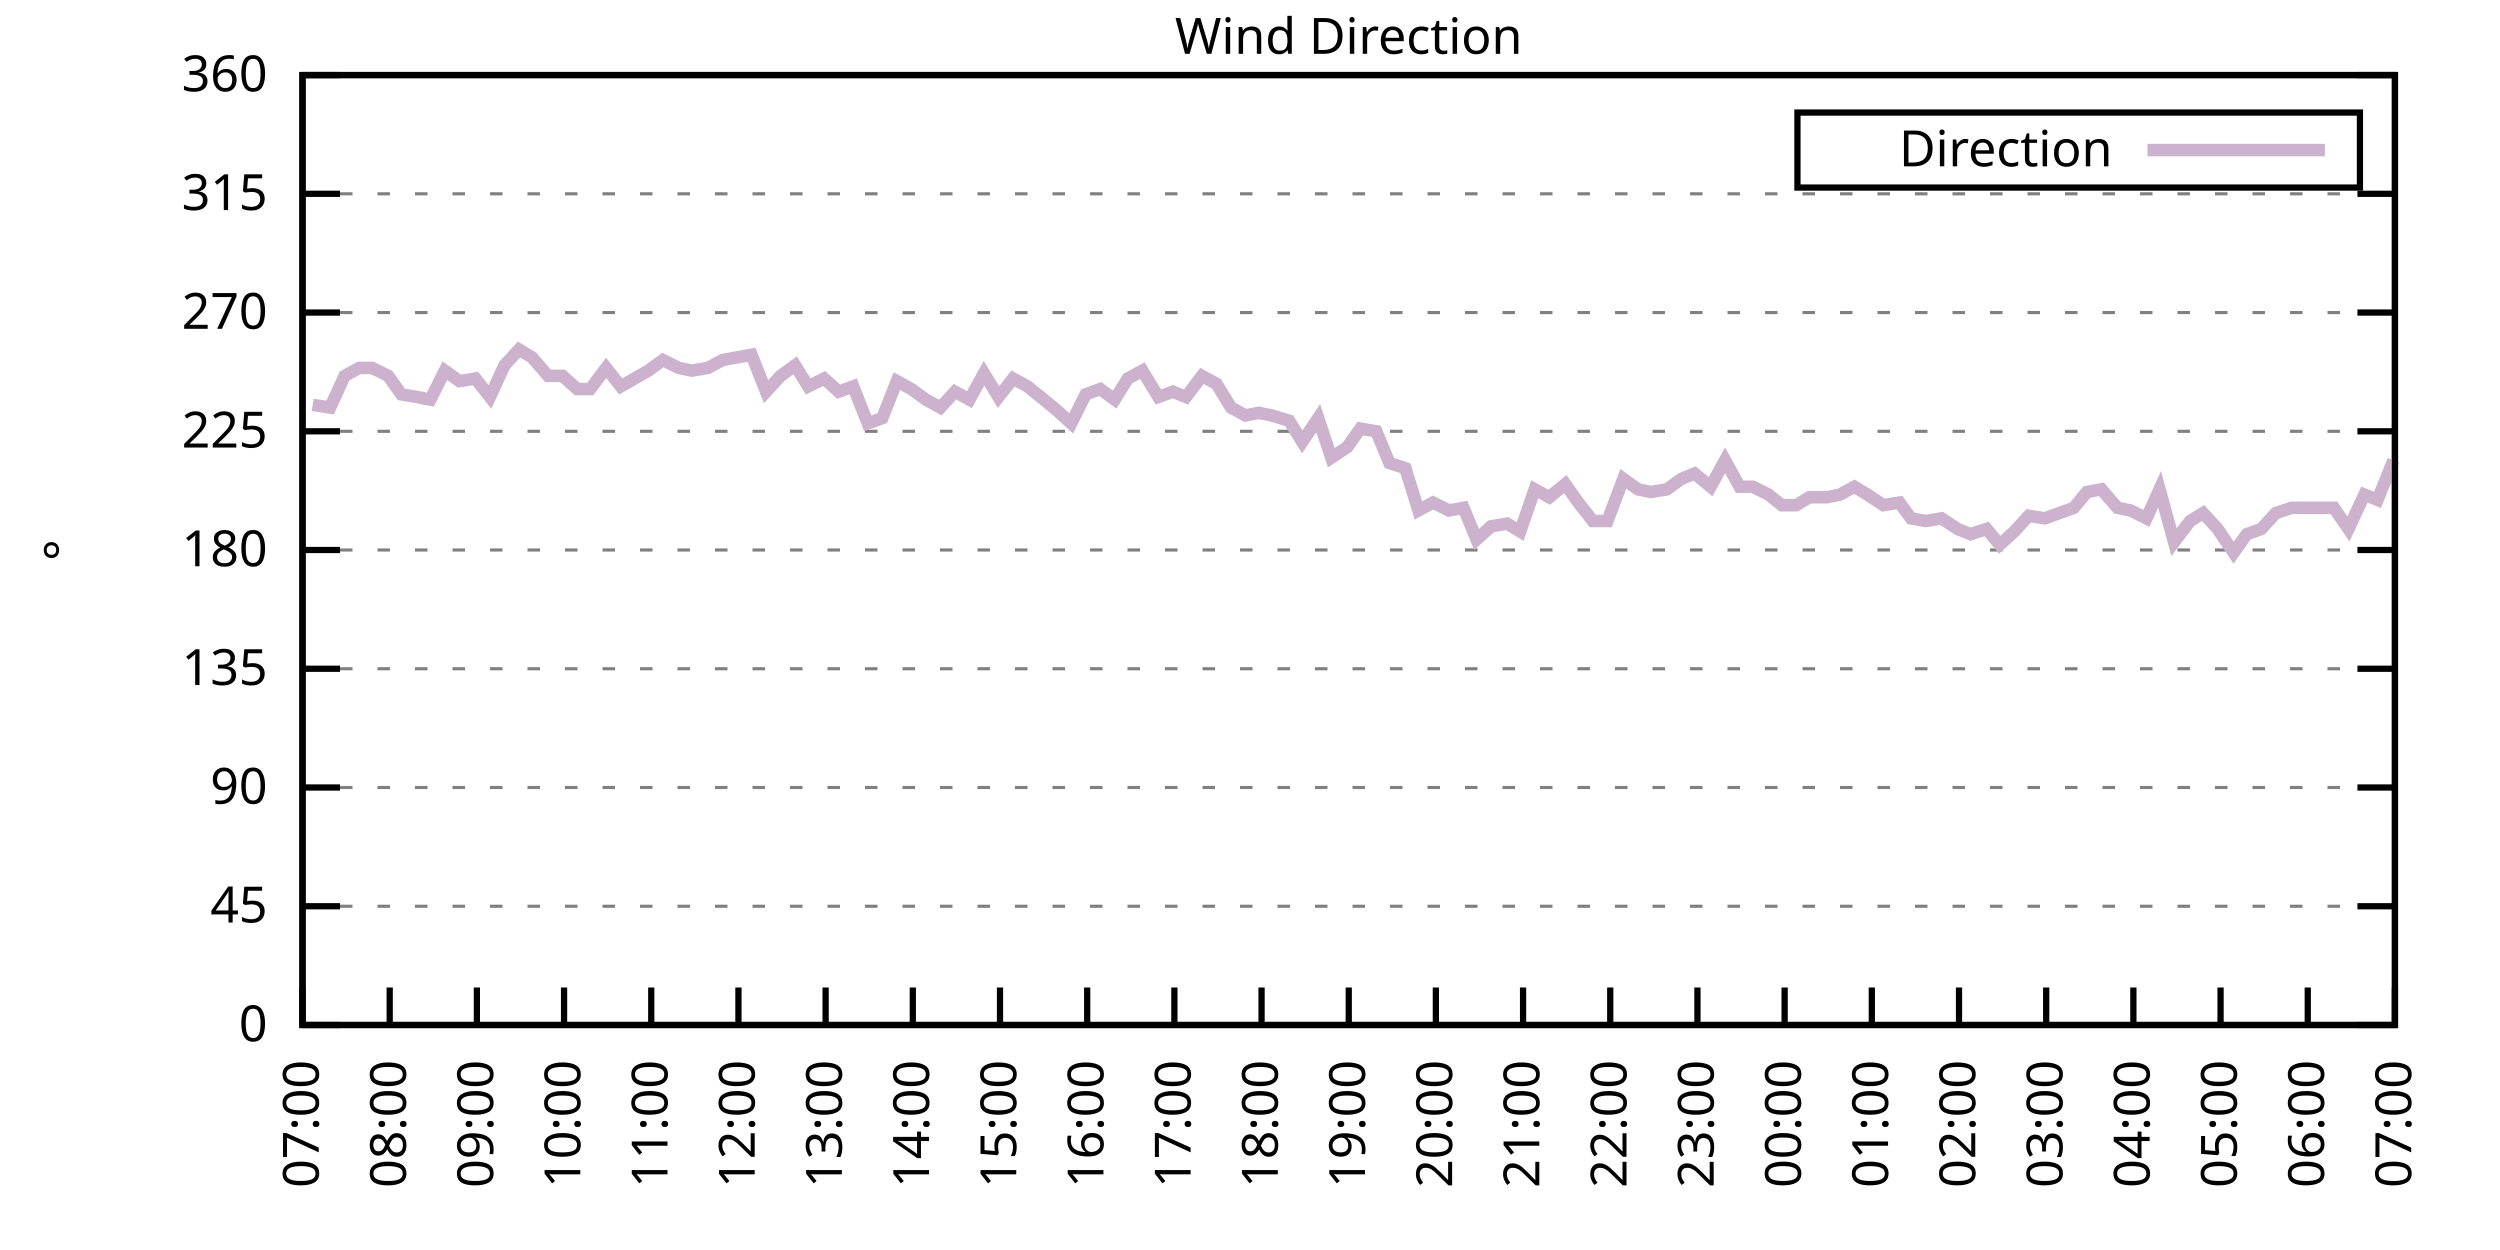
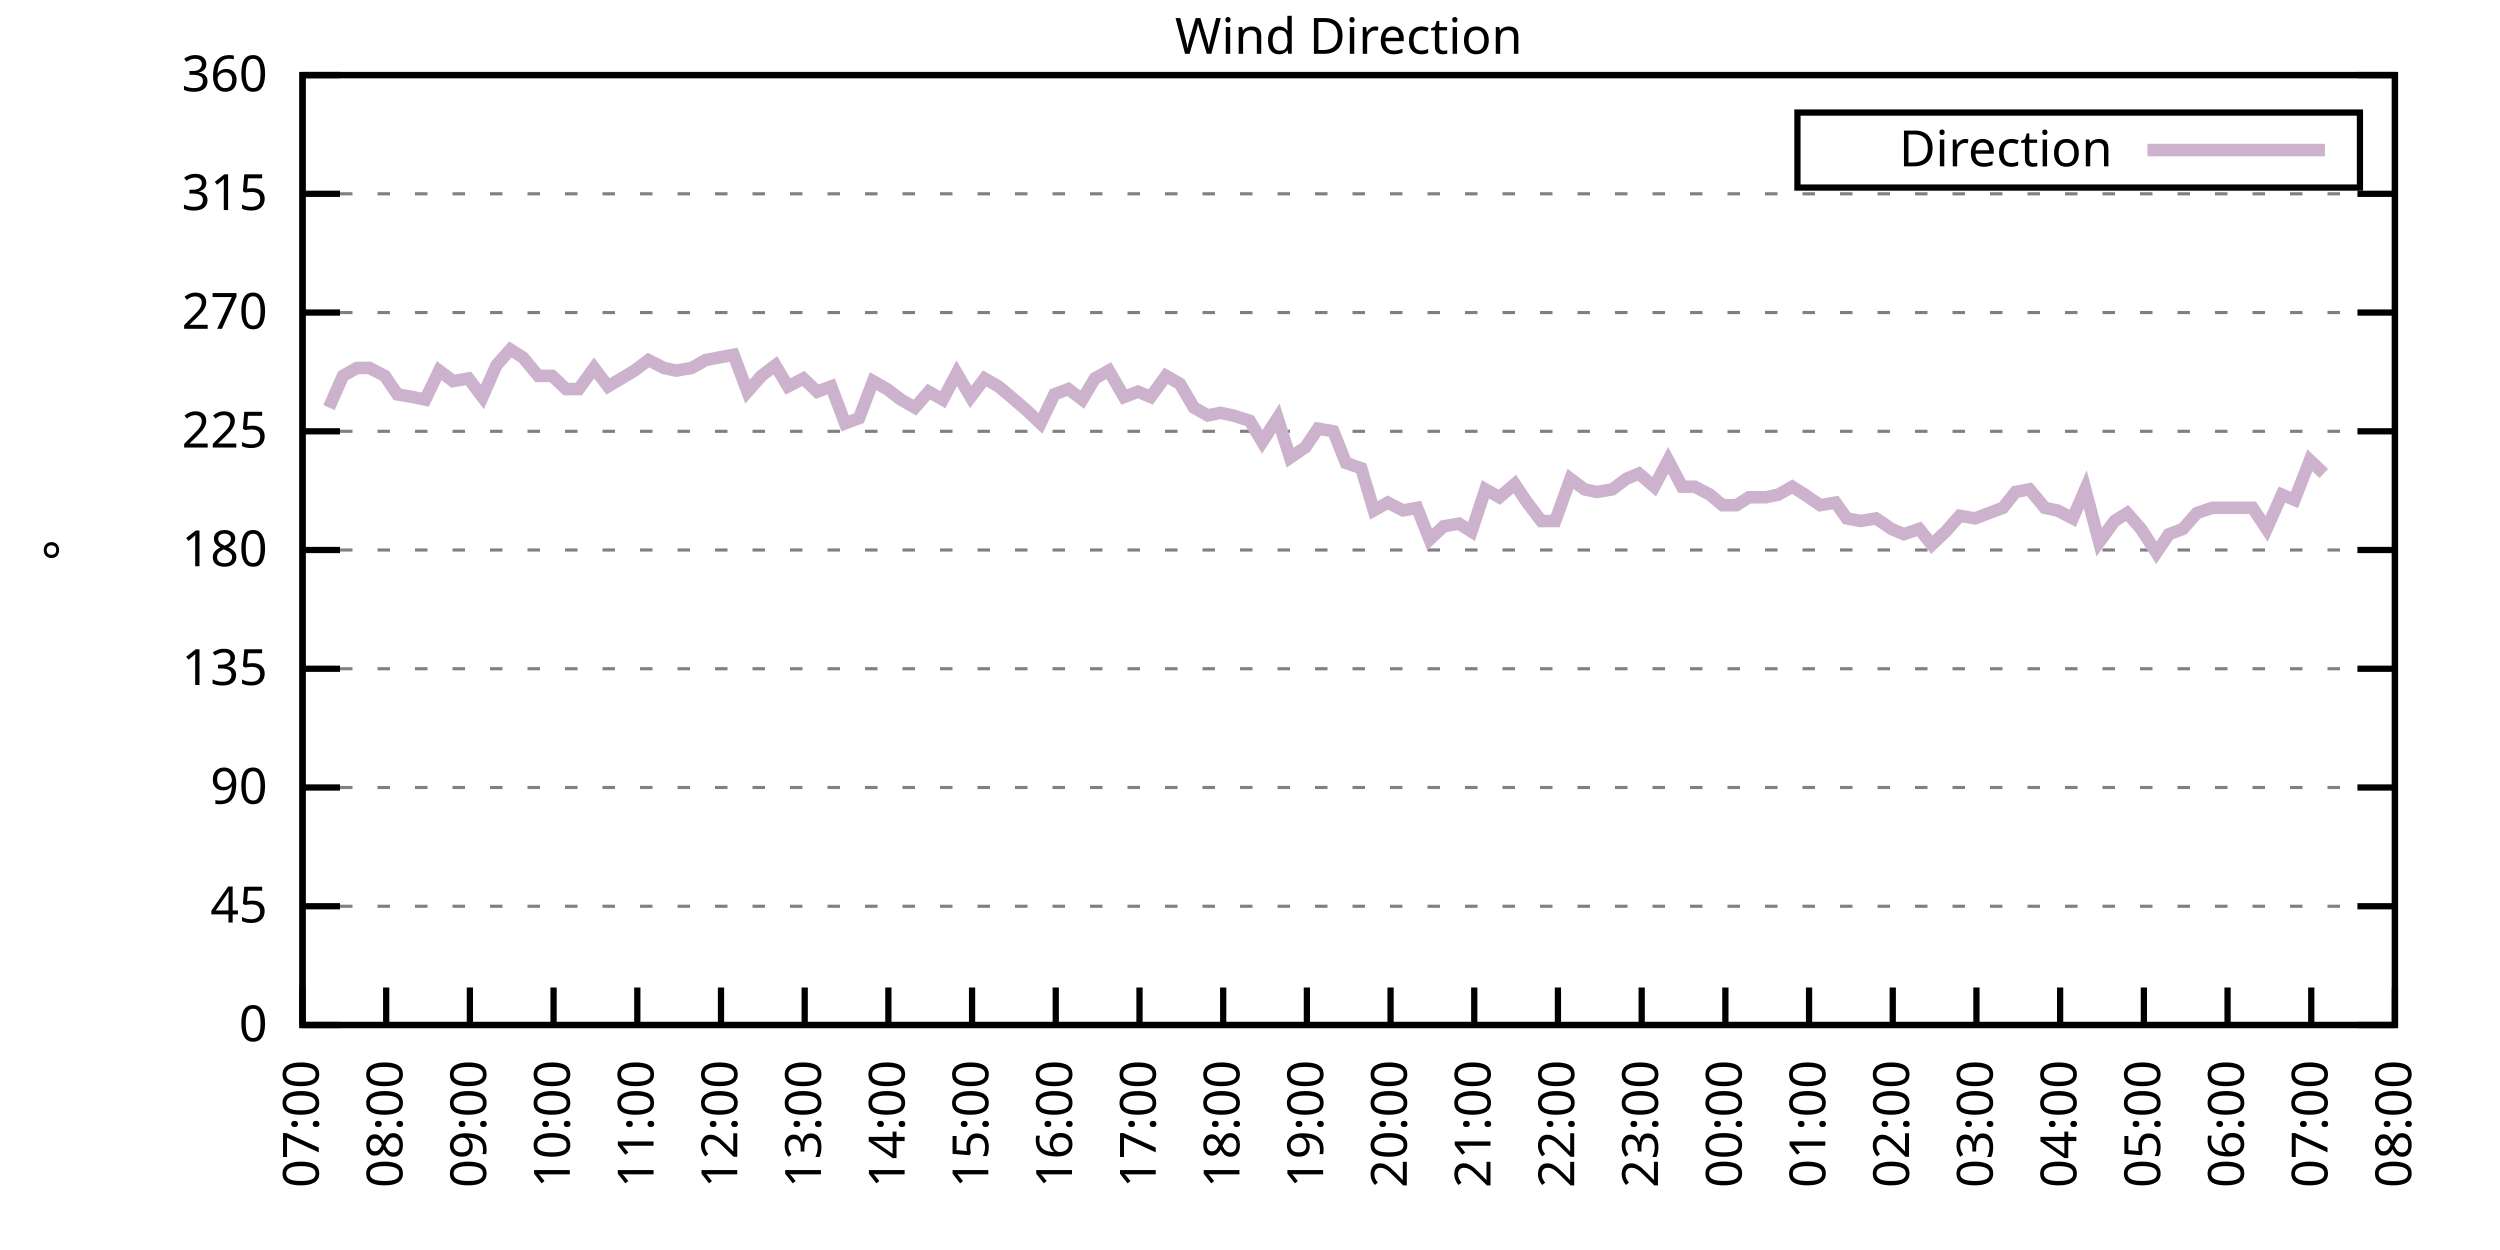
<svg xmlns="http://www.w3.org/2000/svg" xmlns:xlink="http://www.w3.org/1999/xlink" width="400" height="200" viewBox="0 0 400 200">
  <g id="gnuplot_canvas">
    <rect x="0" y="0" width="400" height="200" fill="none" />
    <defs>
      <circle id="gpDot" r="0.5" stroke-width="0.5" stroke="currentColor" />
      <path id="gpPt0" stroke-width="0.333" stroke="currentColor" d="M-1,0 h2 M0,-1 v2" />
      <path id="gpPt1" stroke-width="0.333" stroke="currentColor" d="M-1,-1 L1,1 M1,-1 L-1,1" />
      <path id="gpPt2" stroke-width="0.333" stroke="currentColor" d="M-1,0 L1,0 M0,-1 L0,1 M-1,-1 L1,1 M-1,1 L1,-1" />
      <rect id="gpPt3" stroke-width="0.333" stroke="currentColor" x="-1" y="-1" width="2" height="2" />
      <rect id="gpPt4" stroke-width="0.333" stroke="currentColor" fill="currentColor" x="-1" y="-1" width="2" height="2" />
      <circle id="gpPt5" stroke-width="0.333" stroke="currentColor" cx="0" cy="0" r="1" />
      <use xlink:href="#gpPt5" id="gpPt6" fill="currentColor" stroke="none" />
      <path id="gpPt7" stroke-width="0.333" stroke="currentColor" d="M0,-1.33 L-1.33,0.67 L1.33,0.67 z" />
      <use xlink:href="#gpPt7" id="gpPt8" fill="currentColor" stroke="none" />
      <use xlink:href="#gpPt7" id="gpPt9" stroke="currentColor" transform="rotate(180)" />
      <use xlink:href="#gpPt9" id="gpPt10" fill="currentColor" stroke="none" />
      <use xlink:href="#gpPt3" id="gpPt11" stroke="currentColor" transform="rotate(45)" />
      <use xlink:href="#gpPt11" id="gpPt12" fill="currentColor" stroke="none" />
      <path id="gpPt13" stroke-width="0.333" stroke="currentColor" d="M0,1.330 L1.265,0.411 L0.782,-1.067 L-0.782,-1.076 L-1.265,0.411 z" />
      <use xlink:href="#gpPt13" id="gpPt14" fill="currentColor" stroke="none" />
      <filter id="textbox" filterUnits="objectBoundingBox" x="0" y="0" height="1" width="1">
        <feFlood flood-color="white" flood-opacity="1" result="bgnd" />
        <feComposite in="SourceGraphic" in2="bgnd" operator="atop" />
      </filter>
      <filter id="greybox" filterUnits="objectBoundingBox" x="0" y="0" height="1" width="1">
        <feFlood flood-color="lightgrey" flood-opacity="1" result="grey" />
        <feComposite in="SourceGraphic" in2="grey" operator="atop" />
      </filter>
    </defs>
    <g fill="none" color="white" stroke="currentColor" stroke-width="1.00" stroke-linecap="butt" stroke-linejoin="miter">
</g>
    <g fill="none" color="black" stroke="currentColor" stroke-width="1.00" stroke-linecap="butt" stroke-linejoin="miter">
      <g stroke="none" shape-rendering="crispEdges">
        <polygon fill="rgb(255, 255, 255)" points="48.40,164.00 383.18,164.00 383.18,12.02 48.40,12.02 " />
      </g>
    </g>
    <g fill="none" color="black" stroke="currentColor" stroke-width="1.00" stroke-linecap="butt" stroke-linejoin="miter">
</g>
    <g fill="none" color="black" stroke="black" stroke-width="0.50" stroke-linecap="butt" stroke-linejoin="miter">
</g>
    <g fill="none" color="gray" stroke="currentColor" stroke-width="0.50" stroke-linecap="butt" stroke-linejoin="miter">
      <path stroke="gray" stroke-dasharray="2,4" class="gridline" d="M48.40,164.00 L383.19,164.00  " />
    </g>
    <g fill="none" color="gray" stroke="gray" stroke-width="1.00" stroke-linecap="butt" stroke-linejoin="miter">
</g>
    <g fill="none" color="black" stroke="currentColor" stroke-width="1.00" stroke-linecap="butt" stroke-linejoin="miter">
      <path stroke="black" d="M48.40,164.00 L54.40,164.00 M383.19,164.00 L377.19,164.00  " />
      <g transform="translate(42.80,166.60)" stroke="none" fill="black" font-family="Sans" font-size="8.00" text-anchor="end">
        <text>
          <tspan font-family="Sans"> 0</tspan>
        </text>
      </g>
    </g>
    <g fill="none" color="black" stroke="currentColor" stroke-width="1.00" stroke-linecap="butt" stroke-linejoin="miter">
</g>
    <g fill="none" color="black" stroke="black" stroke-width="0.50" stroke-linecap="butt" stroke-linejoin="miter">
</g>
    <g fill="none" color="gray" stroke="currentColor" stroke-width="0.50" stroke-linecap="butt" stroke-linejoin="miter">
      <path stroke="gray" stroke-dasharray="2,4" class="gridline" d="M48.40,145.00 L383.19,145.00  " />
    </g>
    <g fill="none" color="gray" stroke="gray" stroke-width="1.00" stroke-linecap="butt" stroke-linejoin="miter">
</g>
    <g fill="none" color="black" stroke="currentColor" stroke-width="1.00" stroke-linecap="butt" stroke-linejoin="miter">
      <path stroke="black" d="M48.40,145.00 L54.40,145.00 M383.19,145.00 L377.19,145.00  " />
      <g transform="translate(42.80,147.60)" stroke="none" fill="black" font-family="Sans" font-size="8.00" text-anchor="end">
        <text>
          <tspan font-family="Sans"> 45</tspan>
        </text>
      </g>
    </g>
    <g fill="none" color="black" stroke="currentColor" stroke-width="1.00" stroke-linecap="butt" stroke-linejoin="miter">
</g>
    <g fill="none" color="black" stroke="black" stroke-width="0.50" stroke-linecap="butt" stroke-linejoin="miter">
</g>
    <g fill="none" color="gray" stroke="currentColor" stroke-width="0.50" stroke-linecap="butt" stroke-linejoin="miter">
      <path stroke="gray" stroke-dasharray="2,4" class="gridline" d="M48.40,126.00 L383.19,126.00  " />
    </g>
    <g fill="none" color="gray" stroke="gray" stroke-width="1.00" stroke-linecap="butt" stroke-linejoin="miter">
</g>
    <g fill="none" color="black" stroke="currentColor" stroke-width="1.00" stroke-linecap="butt" stroke-linejoin="miter">
      <path stroke="black" d="M48.40,126.00 L54.40,126.00 M383.19,126.00 L377.19,126.00  " />
      <g transform="translate(42.80,128.60)" stroke="none" fill="black" font-family="Sans" font-size="8.00" text-anchor="end">
        <text>
          <tspan font-family="Sans"> 90</tspan>
        </text>
      </g>
    </g>
    <g fill="none" color="black" stroke="currentColor" stroke-width="1.00" stroke-linecap="butt" stroke-linejoin="miter">
</g>
    <g fill="none" color="black" stroke="black" stroke-width="0.50" stroke-linecap="butt" stroke-linejoin="miter">
</g>
    <g fill="none" color="gray" stroke="currentColor" stroke-width="0.50" stroke-linecap="butt" stroke-linejoin="miter">
      <path stroke="gray" stroke-dasharray="2,4" class="gridline" d="M48.40,107.00 L383.19,107.00  " />
    </g>
    <g fill="none" color="gray" stroke="gray" stroke-width="1.00" stroke-linecap="butt" stroke-linejoin="miter">
</g>
    <g fill="none" color="black" stroke="currentColor" stroke-width="1.00" stroke-linecap="butt" stroke-linejoin="miter">
      <path stroke="black" d="M48.40,107.00 L54.40,107.00 M383.19,107.00 L377.19,107.00  " />
      <g transform="translate(42.80,109.60)" stroke="none" fill="black" font-family="Sans" font-size="8.00" text-anchor="end">
        <text>
          <tspan font-family="Sans"> 135</tspan>
        </text>
      </g>
    </g>
    <g fill="none" color="black" stroke="currentColor" stroke-width="1.00" stroke-linecap="butt" stroke-linejoin="miter">
</g>
    <g fill="none" color="black" stroke="black" stroke-width="0.50" stroke-linecap="butt" stroke-linejoin="miter">
</g>
    <g fill="none" color="gray" stroke="currentColor" stroke-width="0.50" stroke-linecap="butt" stroke-linejoin="miter">
      <path stroke="gray" stroke-dasharray="2,4" class="gridline" d="M48.40,88.00 L383.19,88.00  " />
    </g>
    <g fill="none" color="gray" stroke="gray" stroke-width="1.00" stroke-linecap="butt" stroke-linejoin="miter">
</g>
    <g fill="none" color="black" stroke="currentColor" stroke-width="1.00" stroke-linecap="butt" stroke-linejoin="miter">
      <path stroke="black" d="M48.40,88.00 L54.40,88.00 M383.19,88.00 L377.19,88.00  " />
      <g transform="translate(42.80,90.60)" stroke="none" fill="black" font-family="Sans" font-size="8.00" text-anchor="end">
        <text>
          <tspan font-family="Sans"> 180</tspan>
        </text>
      </g>
    </g>
    <g fill="none" color="black" stroke="currentColor" stroke-width="1.00" stroke-linecap="butt" stroke-linejoin="miter">
</g>
    <g fill="none" color="black" stroke="black" stroke-width="0.50" stroke-linecap="butt" stroke-linejoin="miter">
</g>
    <g fill="none" color="gray" stroke="currentColor" stroke-width="0.50" stroke-linecap="butt" stroke-linejoin="miter">
      <path stroke="gray" stroke-dasharray="2,4" class="gridline" d="M48.40,69.01 L383.19,69.01  " />
    </g>
    <g fill="none" color="gray" stroke="gray" stroke-width="1.00" stroke-linecap="butt" stroke-linejoin="miter">
</g>
    <g fill="none" color="black" stroke="currentColor" stroke-width="1.00" stroke-linecap="butt" stroke-linejoin="miter">
      <path stroke="black" d="M48.40,69.01 L54.40,69.01 M383.19,69.01 L377.19,69.01  " />
      <g transform="translate(42.80,71.61)" stroke="none" fill="black" font-family="Sans" font-size="8.00" text-anchor="end">
        <text>
          <tspan font-family="Sans"> 225</tspan>
        </text>
      </g>
    </g>
    <g fill="none" color="black" stroke="currentColor" stroke-width="1.00" stroke-linecap="butt" stroke-linejoin="miter">
</g>
    <g fill="none" color="black" stroke="black" stroke-width="0.50" stroke-linecap="butt" stroke-linejoin="miter">
</g>
    <g fill="none" color="gray" stroke="currentColor" stroke-width="0.50" stroke-linecap="butt" stroke-linejoin="miter">
      <path stroke="gray" stroke-dasharray="2,4" class="gridline" d="M48.40,50.01 L383.19,50.01  " />
    </g>
    <g fill="none" color="gray" stroke="gray" stroke-width="1.00" stroke-linecap="butt" stroke-linejoin="miter">
</g>
    <g fill="none" color="black" stroke="currentColor" stroke-width="1.00" stroke-linecap="butt" stroke-linejoin="miter">
      <path stroke="black" d="M48.40,50.01 L54.40,50.01 M383.19,50.01 L377.19,50.01  " />
      <g transform="translate(42.80,52.61)" stroke="none" fill="black" font-family="Sans" font-size="8.00" text-anchor="end">
        <text>
          <tspan font-family="Sans"> 270</tspan>
        </text>
      </g>
    </g>
    <g fill="none" color="black" stroke="currentColor" stroke-width="1.00" stroke-linecap="butt" stroke-linejoin="miter">
</g>
    <g fill="none" color="black" stroke="black" stroke-width="0.50" stroke-linecap="butt" stroke-linejoin="miter">
</g>
    <g fill="none" color="gray" stroke="currentColor" stroke-width="0.50" stroke-linecap="butt" stroke-linejoin="miter">
      <path stroke="gray" stroke-dasharray="2,4" class="gridline" d="M48.40,31.01 L383.19,31.01  " />
    </g>
    <g fill="none" color="gray" stroke="gray" stroke-width="1.00" stroke-linecap="butt" stroke-linejoin="miter">
</g>
    <g fill="none" color="black" stroke="currentColor" stroke-width="1.00" stroke-linecap="butt" stroke-linejoin="miter">
      <path stroke="black" d="M48.40,31.01 L54.40,31.01 M383.19,31.01 L377.19,31.01  " />
      <g transform="translate(42.80,33.61)" stroke="none" fill="black" font-family="Sans" font-size="8.00" text-anchor="end">
        <text>
          <tspan font-family="Sans"> 315</tspan>
        </text>
      </g>
    </g>
    <g fill="none" color="black" stroke="currentColor" stroke-width="1.00" stroke-linecap="butt" stroke-linejoin="miter">
</g>
    <g fill="none" color="black" stroke="black" stroke-width="0.50" stroke-linecap="butt" stroke-linejoin="miter">
</g>
    <g fill="none" color="gray" stroke="currentColor" stroke-width="0.50" stroke-linecap="butt" stroke-linejoin="miter">
      <path stroke="gray" stroke-dasharray="2,4" class="gridline" d="M48.40,12.01 L383.19,12.01  " />
    </g>
    <g fill="none" color="gray" stroke="gray" stroke-width="1.00" stroke-linecap="butt" stroke-linejoin="miter">
</g>
    <g fill="none" color="black" stroke="currentColor" stroke-width="1.00" stroke-linecap="butt" stroke-linejoin="miter">
      <path stroke="black" d="M48.40,12.01 L54.40,12.01 M383.19,12.01 L377.19,12.01  " />
      <g transform="translate(42.80,14.61)" stroke="none" fill="black" font-family="Sans" font-size="8.00" text-anchor="end">
        <text>
          <tspan font-family="Sans"> 360</tspan>
        </text>
      </g>
    </g>
    <g fill="none" color="black" stroke="currentColor" stroke-width="1.00" stroke-linecap="butt" stroke-linejoin="miter">
      <path stroke="black" d="M48.40,164.00 L48.40,158.00  " />
      <g transform="translate(51.00,169.60) rotate(270.00)" stroke="none" fill="black" font-family="Sans" font-size="8.00" text-anchor="end">
        <text>
          <tspan font-family="Sans">07:00</tspan>
        </text>
      </g>
    </g>
    <g fill="none" color="black" stroke="currentColor" stroke-width="1.00" stroke-linecap="butt" stroke-linejoin="miter">
-       <path stroke="black" d="M62.35,164.00 L62.35,158.00  " />
-       <g transform="translate(64.95,169.60) rotate(270.00)" stroke="none" fill="black" font-family="Sans" font-size="8.00" text-anchor="end">
+       <path stroke="black" d="M61.79,164.00 L61.79,158.00  " />
+       <g transform="translate(64.39,169.60) rotate(270.00)" stroke="none" fill="black" font-family="Sans" font-size="8.00" text-anchor="end">
        <text>
          <tspan font-family="Sans">08:00</tspan>
        </text>
      </g>
    </g>
    <g fill="none" color="black" stroke="currentColor" stroke-width="1.00" stroke-linecap="butt" stroke-linejoin="miter">
-       <path stroke="black" d="M76.30,164.00 L76.30,158.00  " />
-       <g transform="translate(78.90,169.60) rotate(270.00)" stroke="none" fill="black" font-family="Sans" font-size="8.00" text-anchor="end">
+       <path stroke="black" d="M75.18,164.00 L75.18,158.00  " />
+       <g transform="translate(77.78,169.60) rotate(270.00)" stroke="none" fill="black" font-family="Sans" font-size="8.00" text-anchor="end">
        <text>
          <tspan font-family="Sans">09:00</tspan>
        </text>
      </g>
    </g>
    <g fill="none" color="black" stroke="currentColor" stroke-width="1.00" stroke-linecap="butt" stroke-linejoin="miter">
-       <path stroke="black" d="M90.25,164.00 L90.25,158.00  " />
-       <g transform="translate(92.85,169.60) rotate(270.00)" stroke="none" fill="black" font-family="Sans" font-size="8.00" text-anchor="end">
+       <path stroke="black" d="M88.57,164.00 L88.57,158.00  " />
+       <g transform="translate(91.17,169.60) rotate(270.00)" stroke="none" fill="black" font-family="Sans" font-size="8.00" text-anchor="end">
        <text>
          <tspan font-family="Sans">10:00</tspan>
        </text>
      </g>
    </g>
    <g fill="none" color="black" stroke="currentColor" stroke-width="1.00" stroke-linecap="butt" stroke-linejoin="miter">
-       <path stroke="black" d="M104.20,164.00 L104.20,158.00  " />
-       <g transform="translate(106.80,169.60) rotate(270.00)" stroke="none" fill="black" font-family="Sans" font-size="8.00" text-anchor="end">
+       <path stroke="black" d="M101.97,164.00 L101.97,158.00  " />
+       <g transform="translate(104.57,169.60) rotate(270.00)" stroke="none" fill="black" font-family="Sans" font-size="8.00" text-anchor="end">
        <text>
          <tspan font-family="Sans">11:00</tspan>
        </text>
      </g>
    </g>
    <g fill="none" color="black" stroke="currentColor" stroke-width="1.00" stroke-linecap="butt" stroke-linejoin="miter">
-       <path stroke="black" d="M118.15,164.00 L118.15,158.00  " />
-       <g transform="translate(120.75,169.60) rotate(270.00)" stroke="none" fill="black" font-family="Sans" font-size="8.00" text-anchor="end">
+       <path stroke="black" d="M115.36,164.00 L115.36,158.00  " />
+       <g transform="translate(117.96,169.60) rotate(270.00)" stroke="none" fill="black" font-family="Sans" font-size="8.00" text-anchor="end">
        <text>
          <tspan font-family="Sans">12:00</tspan>
        </text>
      </g>
    </g>
    <g fill="none" color="black" stroke="currentColor" stroke-width="1.00" stroke-linecap="butt" stroke-linejoin="miter">
-       <path stroke="black" d="M132.10,164.00 L132.10,158.00  " />
-       <g transform="translate(134.70,169.60) rotate(270.00)" stroke="none" fill="black" font-family="Sans" font-size="8.00" text-anchor="end">
+       <path stroke="black" d="M128.75,164.00 L128.75,158.00  " />
+       <g transform="translate(131.35,169.60) rotate(270.00)" stroke="none" fill="black" font-family="Sans" font-size="8.00" text-anchor="end">
        <text>
          <tspan font-family="Sans">13:00</tspan>
        </text>
      </g>
    </g>
    <g fill="none" color="black" stroke="currentColor" stroke-width="1.00" stroke-linecap="butt" stroke-linejoin="miter">
-       <path stroke="black" d="M146.05,164.00 L146.05,158.00  " />
-       <g transform="translate(148.65,169.60) rotate(270.00)" stroke="none" fill="black" font-family="Sans" font-size="8.00" text-anchor="end">
+       <path stroke="black" d="M142.14,164.00 L142.14,158.00  " />
+       <g transform="translate(144.74,169.60) rotate(270.00)" stroke="none" fill="black" font-family="Sans" font-size="8.00" text-anchor="end">
        <text>
          <tspan font-family="Sans">14:00</tspan>
        </text>
      </g>
    </g>
    <g fill="none" color="black" stroke="currentColor" stroke-width="1.00" stroke-linecap="butt" stroke-linejoin="miter">
-       <path stroke="black" d="M160.00,164.00 L160.00,158.00  " />
-       <g transform="translate(162.60,169.60) rotate(270.00)" stroke="none" fill="black" font-family="Sans" font-size="8.00" text-anchor="end">
+       <path stroke="black" d="M155.53,164.00 L155.53,158.00  " />
+       <g transform="translate(158.13,169.60) rotate(270.00)" stroke="none" fill="black" font-family="Sans" font-size="8.00" text-anchor="end">
        <text>
          <tspan font-family="Sans">15:00</tspan>
        </text>
      </g>
    </g>
    <g fill="none" color="black" stroke="currentColor" stroke-width="1.00" stroke-linecap="butt" stroke-linejoin="miter">
-       <path stroke="black" d="M173.95,164.00 L173.95,158.00  " />
-       <g transform="translate(176.55,169.60) rotate(270.00)" stroke="none" fill="black" font-family="Sans" font-size="8.00" text-anchor="end">
+       <path stroke="black" d="M168.92,164.00 L168.92,158.00  " />
+       <g transform="translate(171.52,169.60) rotate(270.00)" stroke="none" fill="black" font-family="Sans" font-size="8.00" text-anchor="end">
        <text>
          <tspan font-family="Sans">16:00</tspan>
        </text>
      </g>
    </g>
    <g fill="none" color="black" stroke="currentColor" stroke-width="1.00" stroke-linecap="butt" stroke-linejoin="miter">
-       <path stroke="black" d="M187.90,164.00 L187.90,158.00  " />
-       <g transform="translate(190.50,169.60) rotate(270.00)" stroke="none" fill="black" font-family="Sans" font-size="8.00" text-anchor="end">
+       <path stroke="black" d="M182.32,164.00 L182.32,158.00  " />
+       <g transform="translate(184.92,169.60) rotate(270.00)" stroke="none" fill="black" font-family="Sans" font-size="8.00" text-anchor="end">
        <text>
          <tspan font-family="Sans">17:00</tspan>
        </text>
      </g>
    </g>
    <g fill="none" color="black" stroke="currentColor" stroke-width="1.00" stroke-linecap="butt" stroke-linejoin="miter">
-       <path stroke="black" d="M201.85,164.00 L201.85,158.00  " />
-       <g transform="translate(204.45,169.60) rotate(270.00)" stroke="none" fill="black" font-family="Sans" font-size="8.00" text-anchor="end">
+       <path stroke="black" d="M195.71,164.00 L195.71,158.00  " />
+       <g transform="translate(198.31,169.60) rotate(270.00)" stroke="none" fill="black" font-family="Sans" font-size="8.00" text-anchor="end">
        <text>
          <tspan font-family="Sans">18:00</tspan>
        </text>
      </g>
    </g>
    <g fill="none" color="black" stroke="currentColor" stroke-width="1.00" stroke-linecap="butt" stroke-linejoin="miter">
-       <path stroke="black" d="M215.80,164.00 L215.80,158.00  " />
-       <g transform="translate(218.40,169.60) rotate(270.00)" stroke="none" fill="black" font-family="Sans" font-size="8.00" text-anchor="end">
+       <path stroke="black" d="M209.10,164.00 L209.10,158.00  " />
+       <g transform="translate(211.70,169.60) rotate(270.00)" stroke="none" fill="black" font-family="Sans" font-size="8.00" text-anchor="end">
        <text>
          <tspan font-family="Sans">19:00</tspan>
        </text>
      </g>
    </g>
    <g fill="none" color="black" stroke="currentColor" stroke-width="1.00" stroke-linecap="butt" stroke-linejoin="miter">
-       <path stroke="black" d="M229.74,164.00 L229.74,158.00  " />
-       <g transform="translate(232.34,169.60) rotate(270.00)" stroke="none" fill="black" font-family="Sans" font-size="8.00" text-anchor="end">
+       <path stroke="black" d="M222.49,164.00 L222.49,158.00  " />
+       <g transform="translate(225.09,169.60) rotate(270.00)" stroke="none" fill="black" font-family="Sans" font-size="8.00" text-anchor="end">
        <text>
          <tspan font-family="Sans">20:00</tspan>
        </text>
      </g>
    </g>
    <g fill="none" color="black" stroke="currentColor" stroke-width="1.00" stroke-linecap="butt" stroke-linejoin="miter">
-       <path stroke="black" d="M243.69,164.00 L243.69,158.00  " />
-       <g transform="translate(246.29,169.60) rotate(270.00)" stroke="none" fill="black" font-family="Sans" font-size="8.00" text-anchor="end">
+       <path stroke="black" d="M235.88,164.00 L235.88,158.00  " />
+       <g transform="translate(238.48,169.60) rotate(270.00)" stroke="none" fill="black" font-family="Sans" font-size="8.00" text-anchor="end">
        <text>
          <tspan font-family="Sans">21:00</tspan>
        </text>
      </g>
    </g>
    <g fill="none" color="black" stroke="currentColor" stroke-width="1.00" stroke-linecap="butt" stroke-linejoin="miter">
-       <path stroke="black" d="M257.64,164.00 L257.64,158.00  " />
-       <g transform="translate(260.24,169.60) rotate(270.00)" stroke="none" fill="black" font-family="Sans" font-size="8.00" text-anchor="end">
+       <path stroke="black" d="M249.27,164.00 L249.27,158.00  " />
+       <g transform="translate(251.87,169.60) rotate(270.00)" stroke="none" fill="black" font-family="Sans" font-size="8.00" text-anchor="end">
        <text>
          <tspan font-family="Sans">22:00</tspan>
        </text>
      </g>
    </g>
    <g fill="none" color="black" stroke="currentColor" stroke-width="1.00" stroke-linecap="butt" stroke-linejoin="miter">
-       <path stroke="black" d="M271.59,164.00 L271.59,158.00  " />
-       <g transform="translate(274.19,169.60) rotate(270.00)" stroke="none" fill="black" font-family="Sans" font-size="8.00" text-anchor="end">
+       <path stroke="black" d="M262.67,164.00 L262.67,158.00  " />
+       <g transform="translate(265.27,169.60) rotate(270.00)" stroke="none" fill="black" font-family="Sans" font-size="8.00" text-anchor="end">
        <text>
          <tspan font-family="Sans">23:00</tspan>
        </text>
      </g>
    </g>
    <g fill="none" color="black" stroke="currentColor" stroke-width="1.00" stroke-linecap="butt" stroke-linejoin="miter">
-       <path stroke="black" d="M285.54,164.00 L285.54,158.00  " />
-       <g transform="translate(288.14,169.60) rotate(270.00)" stroke="none" fill="black" font-family="Sans" font-size="8.00" text-anchor="end">
+       <path stroke="black" d="M276.06,164.00 L276.06,158.00  " />
+       <g transform="translate(278.66,169.60) rotate(270.00)" stroke="none" fill="black" font-family="Sans" font-size="8.00" text-anchor="end">
        <text>
          <tspan font-family="Sans">00:00</tspan>
        </text>
      </g>
    </g>
    <g fill="none" color="black" stroke="currentColor" stroke-width="1.00" stroke-linecap="butt" stroke-linejoin="miter">
-       <path stroke="black" d="M299.49,164.00 L299.49,158.00  " />
-       <g transform="translate(302.09,169.60) rotate(270.00)" stroke="none" fill="black" font-family="Sans" font-size="8.00" text-anchor="end">
+       <path stroke="black" d="M289.45,164.00 L289.45,158.00  " />
+       <g transform="translate(292.05,169.60) rotate(270.00)" stroke="none" fill="black" font-family="Sans" font-size="8.00" text-anchor="end">
        <text>
          <tspan font-family="Sans">01:00</tspan>
        </text>
      </g>
    </g>
    <g fill="none" color="black" stroke="currentColor" stroke-width="1.00" stroke-linecap="butt" stroke-linejoin="miter">
-       <path stroke="black" d="M313.44,164.00 L313.44,158.00  " />
-       <g transform="translate(316.04,169.60) rotate(270.00)" stroke="none" fill="black" font-family="Sans" font-size="8.00" text-anchor="end">
+       <path stroke="black" d="M302.84,164.00 L302.84,158.00  " />
+       <g transform="translate(305.44,169.60) rotate(270.00)" stroke="none" fill="black" font-family="Sans" font-size="8.00" text-anchor="end">
        <text>
          <tspan font-family="Sans">02:00</tspan>
        </text>
      </g>
    </g>
    <g fill="none" color="black" stroke="currentColor" stroke-width="1.00" stroke-linecap="butt" stroke-linejoin="miter">
-       <path stroke="black" d="M327.39,164.00 L327.39,158.00  " />
-       <g transform="translate(329.99,169.60) rotate(270.00)" stroke="none" fill="black" font-family="Sans" font-size="8.00" text-anchor="end">
+       <path stroke="black" d="M316.23,164.00 L316.23,158.00  " />
+       <g transform="translate(318.83,169.60) rotate(270.00)" stroke="none" fill="black" font-family="Sans" font-size="8.00" text-anchor="end">
        <text>
          <tspan font-family="Sans">03:00</tspan>
        </text>
      </g>
    </g>
    <g fill="none" color="black" stroke="currentColor" stroke-width="1.00" stroke-linecap="butt" stroke-linejoin="miter">
-       <path stroke="black" d="M341.34,164.00 L341.34,158.00  " />
-       <g transform="translate(343.94,169.60) rotate(270.00)" stroke="none" fill="black" font-family="Sans" font-size="8.00" text-anchor="end">
+       <path stroke="black" d="M329.62,164.00 L329.62,158.00  " />
+       <g transform="translate(332.22,169.60) rotate(270.00)" stroke="none" fill="black" font-family="Sans" font-size="8.00" text-anchor="end">
        <text>
          <tspan font-family="Sans">04:00</tspan>
        </text>
      </g>
    </g>
    <g fill="none" color="black" stroke="currentColor" stroke-width="1.00" stroke-linecap="butt" stroke-linejoin="miter">
-       <path stroke="black" d="M355.29,164.00 L355.29,158.00  " />
-       <g transform="translate(357.89,169.60) rotate(270.00)" stroke="none" fill="black" font-family="Sans" font-size="8.00" text-anchor="end">
+       <path stroke="black" d="M343.02,164.00 L343.02,158.00  " />
+       <g transform="translate(345.62,169.60) rotate(270.00)" stroke="none" fill="black" font-family="Sans" font-size="8.00" text-anchor="end">
        <text>
          <tspan font-family="Sans">05:00</tspan>
        </text>
      </g>
    </g>
    <g fill="none" color="black" stroke="currentColor" stroke-width="1.00" stroke-linecap="butt" stroke-linejoin="miter">
-       <path stroke="black" d="M369.24,164.00 L369.24,158.00  " />
-       <g transform="translate(371.84,169.60) rotate(270.00)" stroke="none" fill="black" font-family="Sans" font-size="8.00" text-anchor="end">
+       <path stroke="black" d="M356.41,164.00 L356.41,158.00  " />
+       <g transform="translate(359.01,169.60) rotate(270.00)" stroke="none" fill="black" font-family="Sans" font-size="8.00" text-anchor="end">
        <text>
          <tspan font-family="Sans">06:00</tspan>
+         </text>
+       </g>
+     </g>
+     <g fill="none" color="black" stroke="currentColor" stroke-width="1.00" stroke-linecap="butt" stroke-linejoin="miter">
+       <path stroke="black" d="M369.80,164.00 L369.80,158.00  " />
+       <g transform="translate(372.40,169.60) rotate(270.00)" stroke="none" fill="black" font-family="Sans" font-size="8.00" text-anchor="end">
+         <text>
+           <tspan font-family="Sans">07:00</tspan>
        </text>
      </g>
    </g>
    <g fill="none" color="black" stroke="currentColor" stroke-width="1.00" stroke-linecap="butt" stroke-linejoin="miter">
      <path stroke="black" d="M383.19,164.00 L383.19,158.00  " />
      <g transform="translate(385.79,169.60) rotate(270.00)" stroke="none" fill="black" font-family="Sans" font-size="8.00" text-anchor="end">
        <text>
-           <tspan font-family="Sans">07:00</tspan>
+           <tspan font-family="Sans">08:00</tspan>
        </text>
      </g>
    </g>
    <g fill="none" color="black" stroke="currentColor" stroke-width="1.00" stroke-linecap="butt" stroke-linejoin="miter">
</g>
    <g fill="none" color="black" stroke="currentColor" stroke-width="1.00" stroke-linecap="butt" stroke-linejoin="miter">
      <path stroke="black" d="M48.40,12.01 L48.40,164.00 L383.19,164.00 L383.19,12.01 L48.40,12.01 Z  " />
    </g>
    <g fill="none" color="black" stroke="currentColor" stroke-width="1.00" stroke-linecap="butt" stroke-linejoin="miter">
</g>
    <g fill="none" color="black" stroke="currentColor" stroke-width="1.00" stroke-linecap="butt" stroke-linejoin="miter">
      <path stroke="black" d="M287.59,30.01 L287.59,18.01 L377.59,18.01 L377.59,30.01 L287.59,30.01 Z  " />
    </g>
    <g id="Wind_direction_plot_1">
      <g fill="none" color="white" stroke="black" stroke-width="2.00" stroke-linecap="butt" stroke-linejoin="miter">
</g>
      <g fill="none" color="black" stroke="currentColor" stroke-width="2.00" stroke-linecap="butt" stroke-linejoin="miter">
        <g transform="translate(337.99,26.61)" stroke="none" fill="black" font-family="Sans" font-size="8.00" text-anchor="end">
          <text>
            <tspan font-family="Sans">Direction</tspan>
          </text>
        </g>
      </g>
      <g fill="none" color="black" stroke="currentColor" stroke-width="2.00" stroke-linecap="butt" stroke-linejoin="miter">
-         <path stroke="rgb(204, 178, 204)" d="M343.59,24.01 L371.99,24.01 M50.03,64.78 L52.82,65.21 L55.14,60.14 L57.47,58.87 L59.56,58.87 L62.12,60.14   L64.21,63.10 L66.77,63.52 L68.86,63.94 L71.18,59.30 L73.51,60.98 L76.07,60.56 L78.39,63.52 L80.72,58.45   L83.04,55.92 L85.13,57.18 L87.69,60.14 L90.02,60.14 L92.34,62.25 L94.43,62.25 L96.99,58.87 L99.32,61.83   L103.73,59.30 L106.06,57.61 L108.62,58.87 L110.71,59.30 L113.27,58.87 L115.59,57.61 L117.92,57.18 L120.24,56.76   L122.57,62.67 L124.89,60.14 L127.22,58.45 L129.31,61.83 L131.87,60.56 L134.19,62.67 L136.51,61.83 L138.84,67.74   L141.16,66.90 L143.49,60.98 L145.81,62.25 L148.14,63.94 L150.46,65.21 L152.79,62.67 L155.11,63.94 L157.44,59.72   L159.76,63.52 L162.09,60.56 L164.41,61.83 L166.51,63.52 L169.06,65.63 L171.39,67.74 L173.71,63.10 L176.04,62.25   L178.36,63.94 L180.46,60.56 L182.78,59.30 L185.34,63.52 L187.66,62.67 L189.76,63.52 L192.31,60.14 L194.64,61.41   L196.96,65.21 L199.29,66.47 L201.38,66.05 L203.47,66.47 L206.26,67.32 L208.36,70.70 L210.91,66.90 L213.01,73.23   L215.56,71.54 L217.65,68.58 L220.21,69.01 L222.30,74.07 L224.86,74.92 L226.95,81.67 L229.28,80.41 L231.84,81.67   L234.16,81.25 L236.25,86.32 L238.58,84.21 L241.14,83.78 L243.23,85.05 L245.55,78.29 L247.88,79.56 L250.44,77.45   L252.53,80.41 L254.85,83.36 L257.18,83.36 L259.74,76.61 L262.06,78.29 L264.15,78.72 L266.71,78.29 L269.04,76.61   L271.13,75.76 L273.69,77.87 L276.01,73.65 L278.34,77.87 L280.43,77.87 L282.99,79.14 L285.08,80.83 L287.40,80.83   L289.50,79.56 L292.29,79.56 L294.38,79.14 L296.70,77.87 L298.80,79.14 L301.35,80.83 L303.91,80.41 L305.77,82.94   L308.09,83.36 L310.65,82.94 L313.21,84.63 L315.30,85.47 L317.86,84.63 L319.95,87.16 L322.28,85.05 L324.60,82.52   L327.16,82.94 L331.81,81.25 L333.90,78.72 L336.23,78.29 L338.78,81.25 L340.88,81.67 L343.43,82.94 L345.53,78.29   L347.85,86.74 L350.41,83.36 L352.50,82.09 L354.83,84.63 L357.38,88.43 L359.48,85.47 L361.80,84.63 L364.13,82.09   L366.68,81.25 L369.01,81.25 L373.43,81.25 L375.75,84.63 L378.31,79.14 L380.40,79.98 L382.96,73.65  " />
+         <path stroke="rgb(204, 178, 204)" d="M343.59,24.01 L371.99,24.01 M52.64,65.21 L54.87,60.14 L57.10,58.87 L59.11,58.87 L61.57,60.14 L63.58,63.10   L66.03,63.52 L68.04,63.94 L70.27,59.30 L72.50,60.98 L74.96,60.56 L77.19,63.52 L79.42,58.45 L81.66,55.92   L83.66,57.18 L86.12,60.14 L88.35,60.14 L90.58,62.25 L92.59,62.25 L95.05,58.87 L97.28,61.83 L101.52,59.30   L103.75,57.61 L106.21,58.87 L108.22,59.30 L110.67,58.87 L112.90,57.61 L115.13,57.18 L117.37,56.76 L119.60,62.67   L121.83,60.14 L124.06,58.45 L126.07,61.83 L128.53,60.56 L130.76,62.67 L132.99,61.83 L135.22,67.74 L137.45,66.90   L139.69,60.98 L141.92,62.25 L144.15,63.94 L146.38,65.21 L148.61,62.67 L150.85,63.94 L153.08,59.72 L155.31,63.52   L157.54,60.56 L159.77,61.83 L161.78,63.52 L164.24,65.63 L166.47,67.74 L168.70,63.10 L170.93,62.25 L173.17,63.94   L175.17,60.56 L177.41,59.30 L179.86,63.52 L182.09,62.67 L184.10,63.52 L186.56,60.14 L188.79,61.41 L191.02,65.21   L193.25,66.47 L195.26,66.05 L197.27,66.47 L199.95,67.32 L201.96,70.70 L204.41,66.90 L206.42,73.23 L208.88,71.54   L210.88,68.58 L213.34,69.01 L215.35,74.07 L217.80,74.92 L219.81,81.67 L222.04,80.41 L224.50,81.67 L226.73,81.25   L228.74,86.32 L230.97,84.21 L233.43,83.78 L235.44,85.05 L237.67,78.29 L239.90,79.56 L242.36,77.45 L244.36,80.41   L246.60,83.36 L248.83,83.36 L251.28,76.61 L253.51,78.29 L255.52,78.72 L257.98,78.29 L260.21,76.61 L262.22,75.76   L264.67,77.87 L266.91,73.65 L269.14,77.87 L271.15,77.87 L273.60,79.14 L275.61,80.83 L277.84,80.83 L279.85,79.56   L282.53,79.56 L284.54,79.14 L286.77,77.87 L288.78,79.14 L291.23,80.83 L293.69,80.41 L295.48,82.94 L297.71,83.36   L300.16,82.94 L302.62,84.63 L304.63,85.47 L307.08,84.63 L309.09,87.16 L311.32,85.05 L313.55,82.52 L316.01,82.94   L320.47,81.25 L322.48,78.72 L324.71,78.29 L327.17,81.25 L329.18,81.67 L331.63,82.94 L333.64,78.29 L335.87,86.74   L338.33,83.36 L340.34,82.09 L342.57,84.63 L345.02,88.43 L347.03,85.47 L349.26,84.63 L351.50,82.09 L353.95,81.25   L356.18,81.25 L360.42,81.25 L362.66,84.63 L365.11,79.14 L367.12,79.98 L369.58,73.65 L371.81,75.76  " />
      </g>
    </g>
    <g fill="none" color="black" stroke="currentColor" stroke-width="2.00" stroke-linecap="butt" stroke-linejoin="miter">
</g>
    <g fill="none" color="black" stroke="black" stroke-width="1.00" stroke-linecap="butt" stroke-linejoin="miter">
</g>
    <g fill="none" color="black" stroke="currentColor" stroke-width="1.00" stroke-linecap="butt" stroke-linejoin="miter">
      <path stroke="black" d="M48.40,12.01 L48.40,164.00 L383.19,164.00 L383.19,12.01 L48.40,12.01 Z  " />
      <g transform="translate(12.80,88.01) rotate(270.00)" stroke="none" fill="black" font-family="Sans" font-size="8.00" text-anchor="middle">
        <text>
          <tspan font-family="Sans">°</tspan>
        </text>
      </g>
    </g>
    <g fill="none" color="black" stroke="currentColor" stroke-width="1.00" stroke-linecap="butt" stroke-linejoin="miter">
</g>
    <g fill="none" color="black" stroke="currentColor" stroke-width="1.00" stroke-linecap="butt" stroke-linejoin="miter">
      <g transform="translate(215.79,8.61)" stroke="none" fill="black" font-family="Sans" font-size="8.00" text-anchor="middle">
        <text>
          <tspan font-family="Sans">Wind Direction</tspan>
        </text>
      </g>
    </g>
    <g fill="none" color="black" stroke="currentColor" stroke-width="1.00" stroke-linecap="butt" stroke-linejoin="miter">
</g>
  </g>
</svg>
